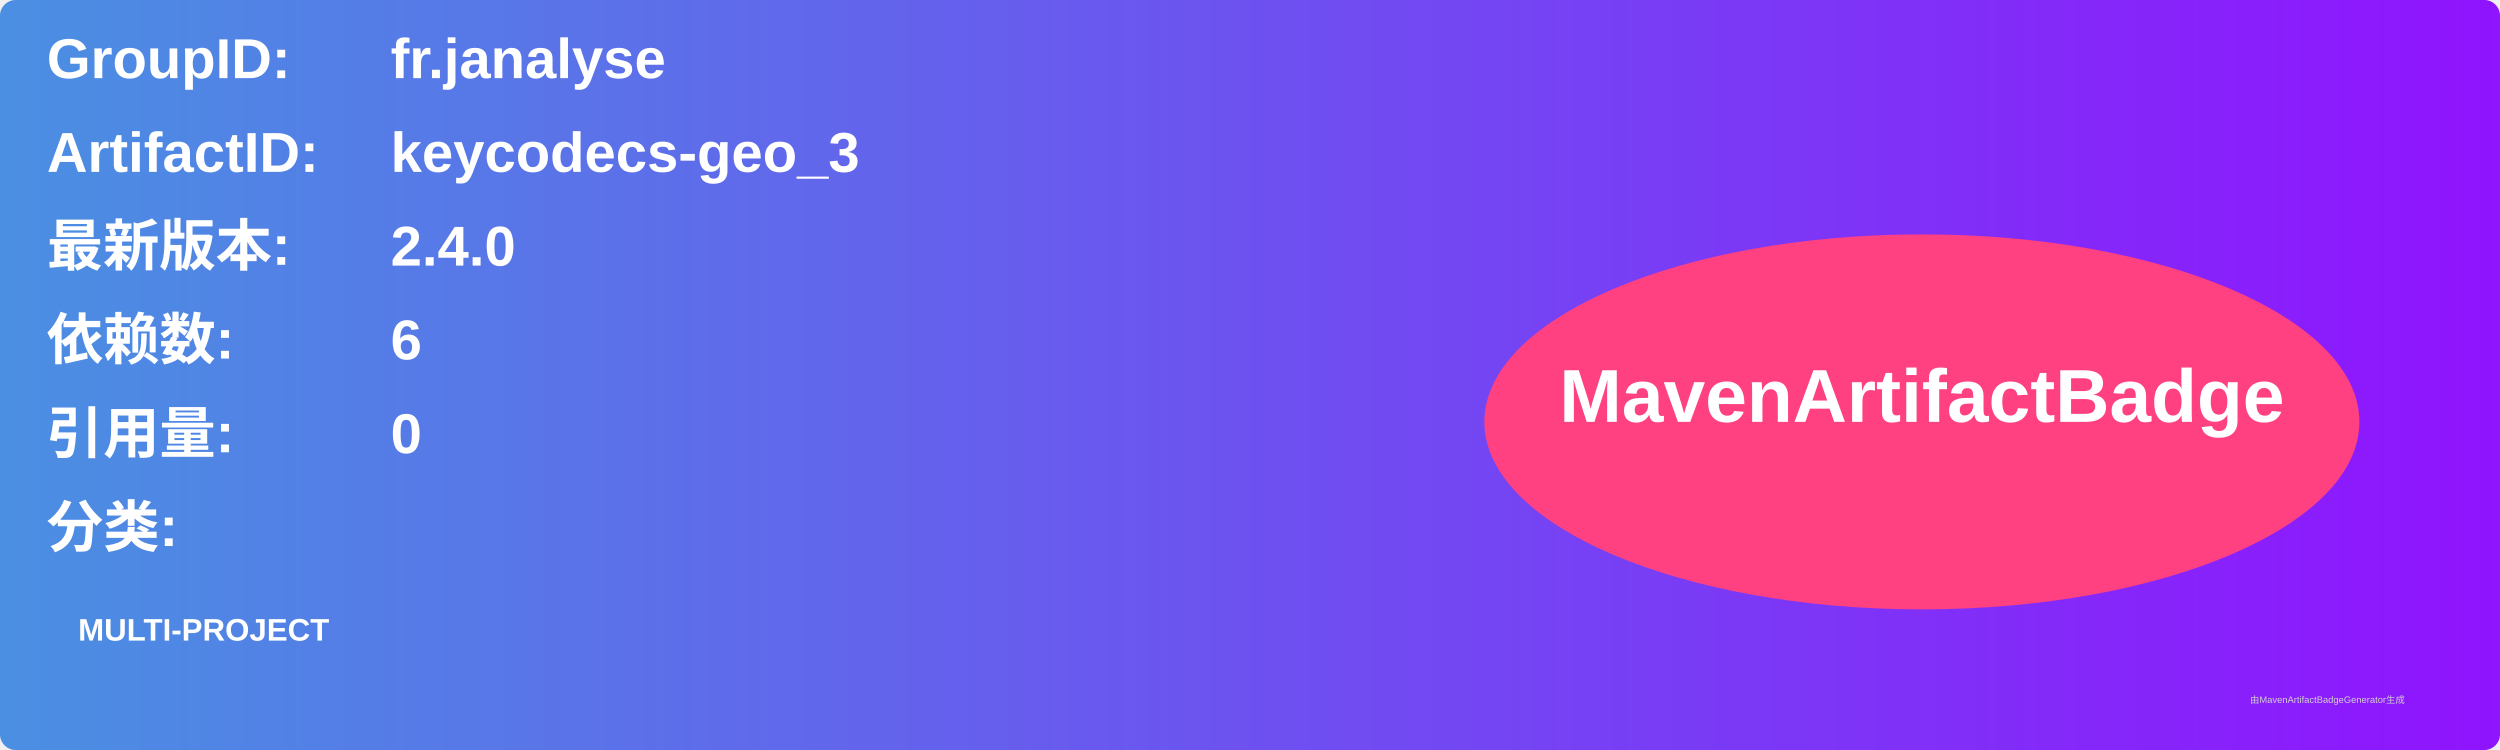
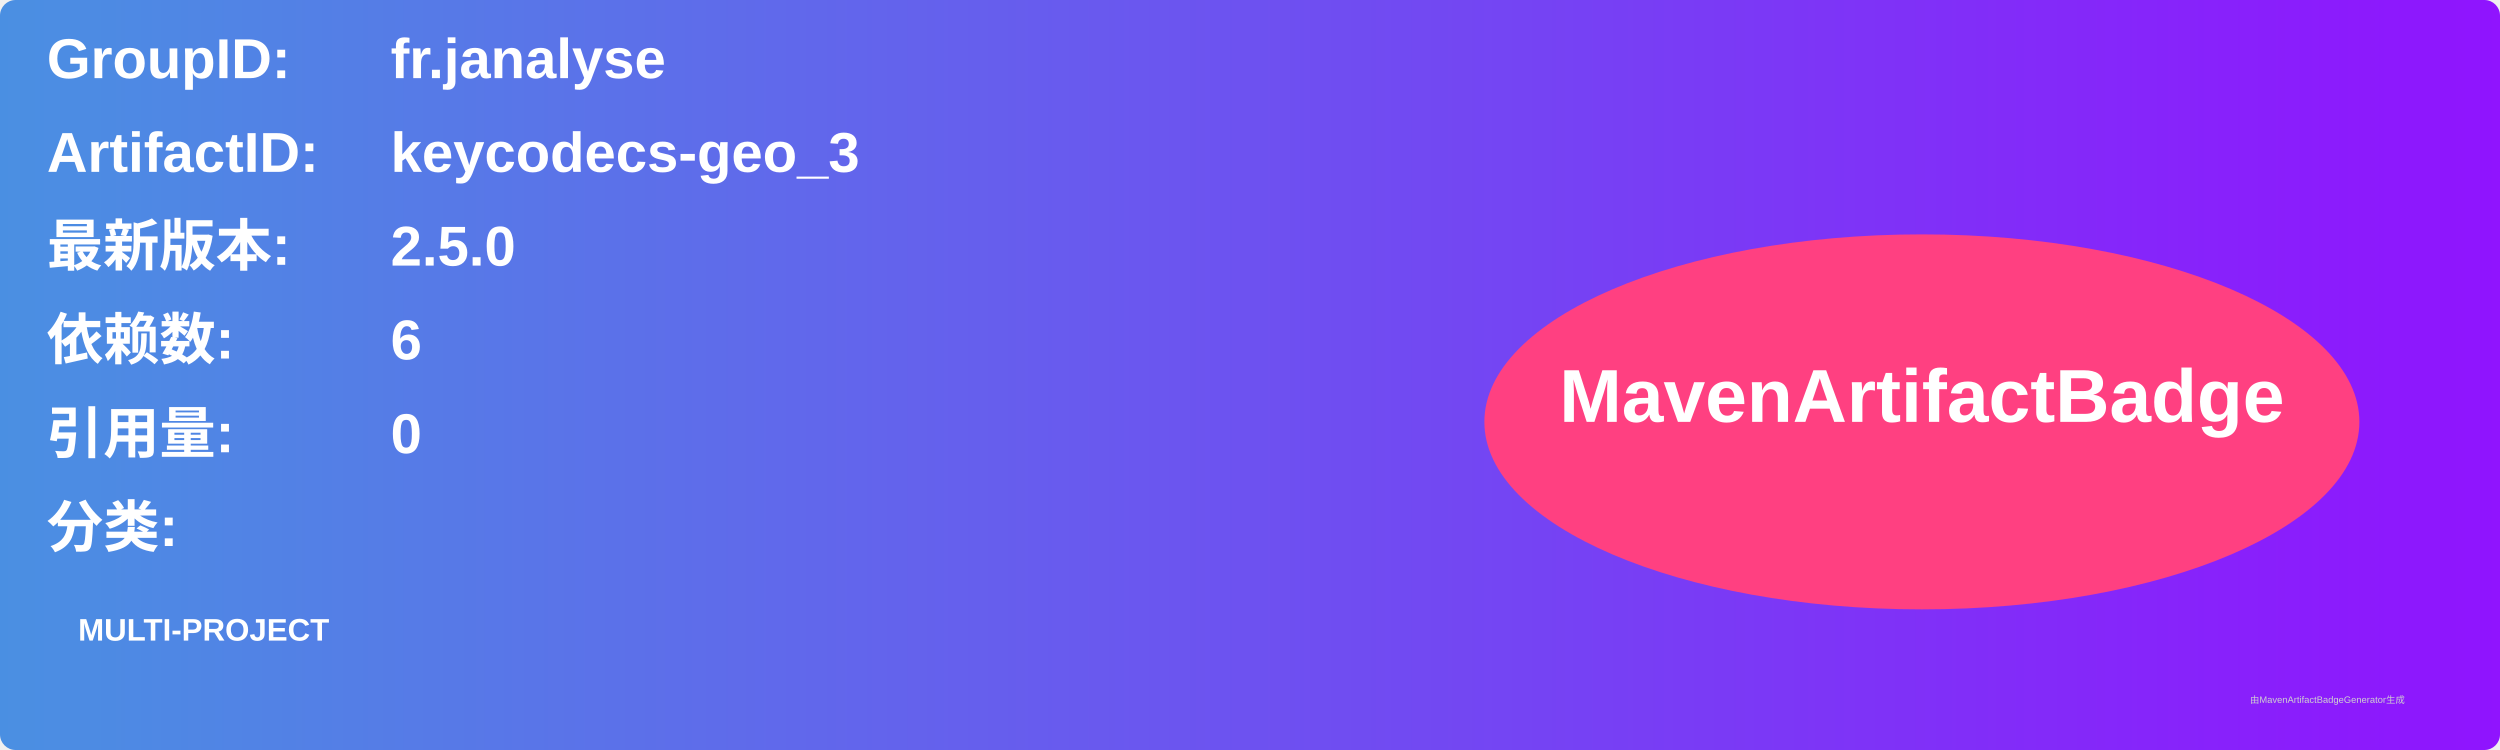
<svg xmlns="http://www.w3.org/2000/svg" width="800" height="240" viewBox="0 0 800 240">
  <linearGradient id="grad" x1="0%" y1="0%" x2="100%" y2="0%">
    <stop offset="0%" stop-color="#4a90e2" />
    <stop offset="100%" stop-color="#9013fe" />
  </linearGradient>
  <rect width="100%" height="100%" rx="5" ry="5" fill="url(#grad)" />
  <g transform="translate(15, 15)">
    <text x="0" y="10" font-family="Arial" font-size="18" fill="white" font-weight="bold" width="260">GroupID:</text>
    <text x="110" y="10" font-family="Arial" font-size="18" fill="white" font-weight="bold" width="460">fr.janalyse</text>
    <text x="0" y="40" font-family="Arial" font-size="18" fill="white" font-weight="bold" width="260">ArtifactID:</text>
    <text x="110" y="40" font-family="Arial" font-size="18" fill="white" font-weight="bold" width="460">keycodecs-geo_3</text>
    <text x="0" y="70" font-family="Arial" font-size="18" fill="white" font-weight="bold">最新版本:</text>
    <text x="110" y="70" font-family="Arial" font-size="18" fill="white" font-weight="bold">
-       <tspan font-weight="bold">2.4.0</tspan>
+       <tspan font-weight="bold">2.5.0</tspan>
    </text>
    <text x="0" y="100" font-family="Arial" font-size="18" fill="white" font-weight="bold">依赖数: </text>
    <text x="110" y="100" font-family="Arial" font-size="18" fill="white">
      <tspan font-weight="bold">6</tspan>
    </text>
    <text x="0" y="130" font-family="Arial" font-size="18" fill="white" font-weight="bold">引用量: </text>
    <text x="110" y="130" font-family="Arial" font-size="18" fill="white">
      <tspan font-weight="bold">0</tspan>
    </text>
    <text x="0" y="160" font-family="Arial" font-size="18" fill="white" font-weight="bold">分类:</text>
    <text x="10" y="190" font-family="Arial" font-size="10" fill="white">
      <tspan font-weight="bold">MULTI-PROJECT</tspan>
    </text>
    <ellipse cx="600" cy="120" rx="140" ry="60" fill="#ff4081" />
    <text x="600" y="120" text-anchor="middle" font-family="Arial" font-size="24" fill="white" font-weight="bold">MavenArtifactBadge</text>
  </g>
  <text x="720" y="225" font-family="Arial" font-size="3" fill="#d0d0d0">由MavenArtifactBadgeGenerator生成</text>
</svg>
